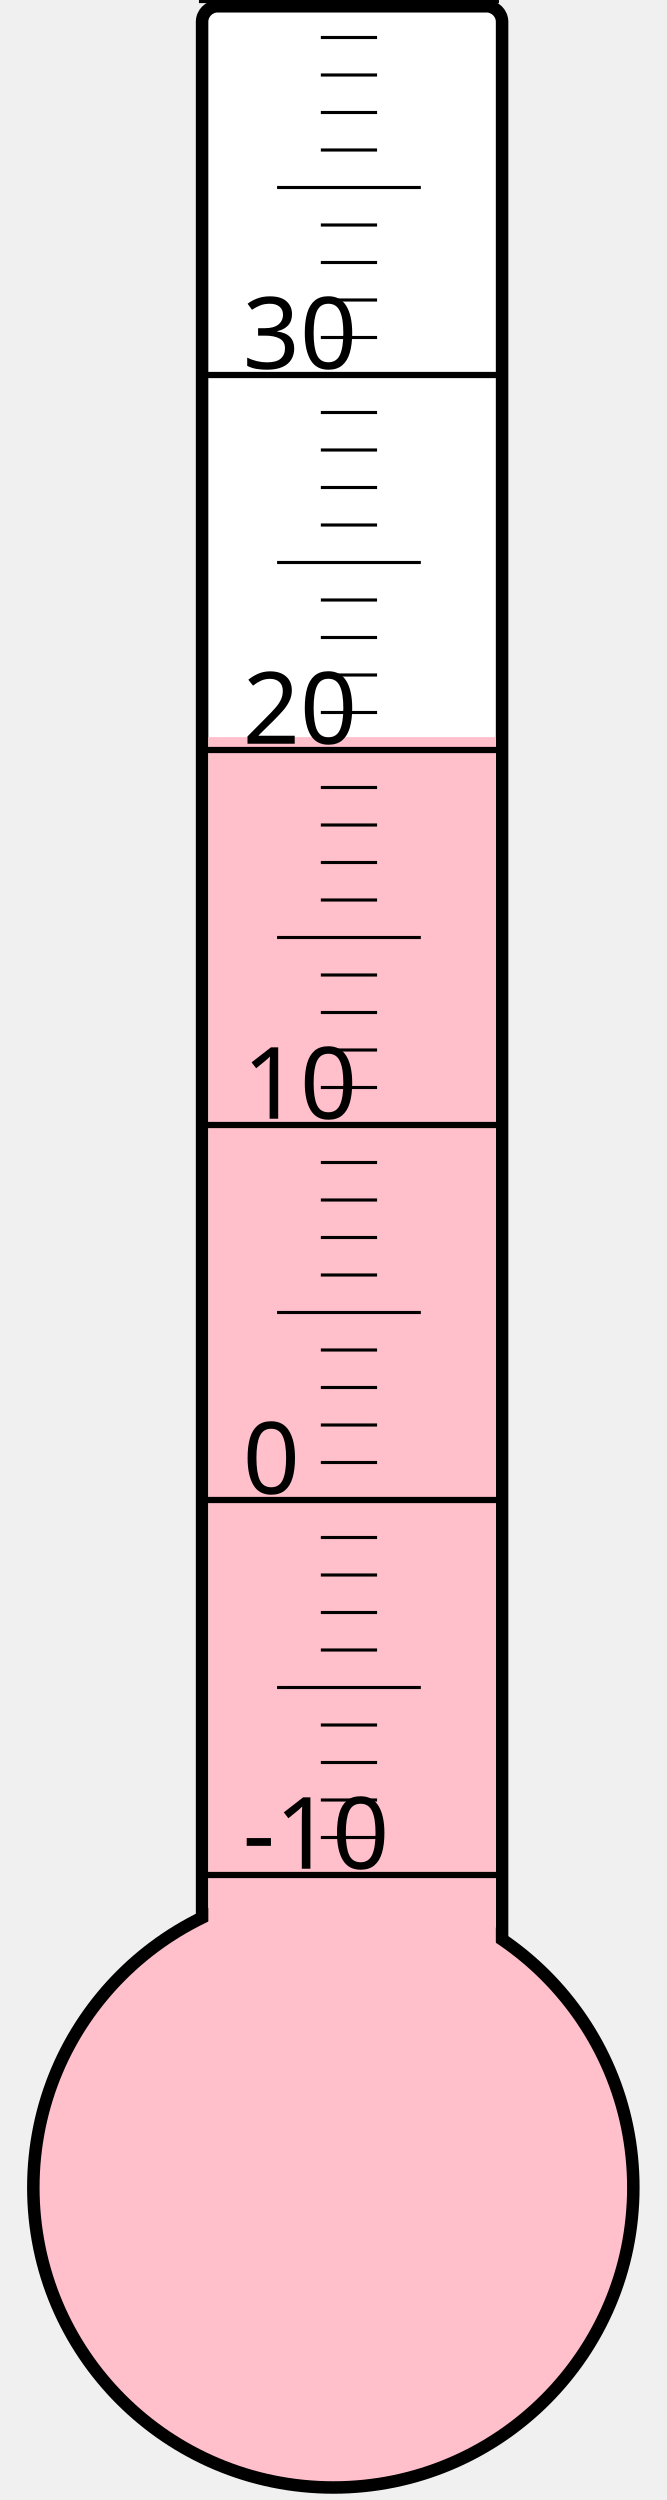
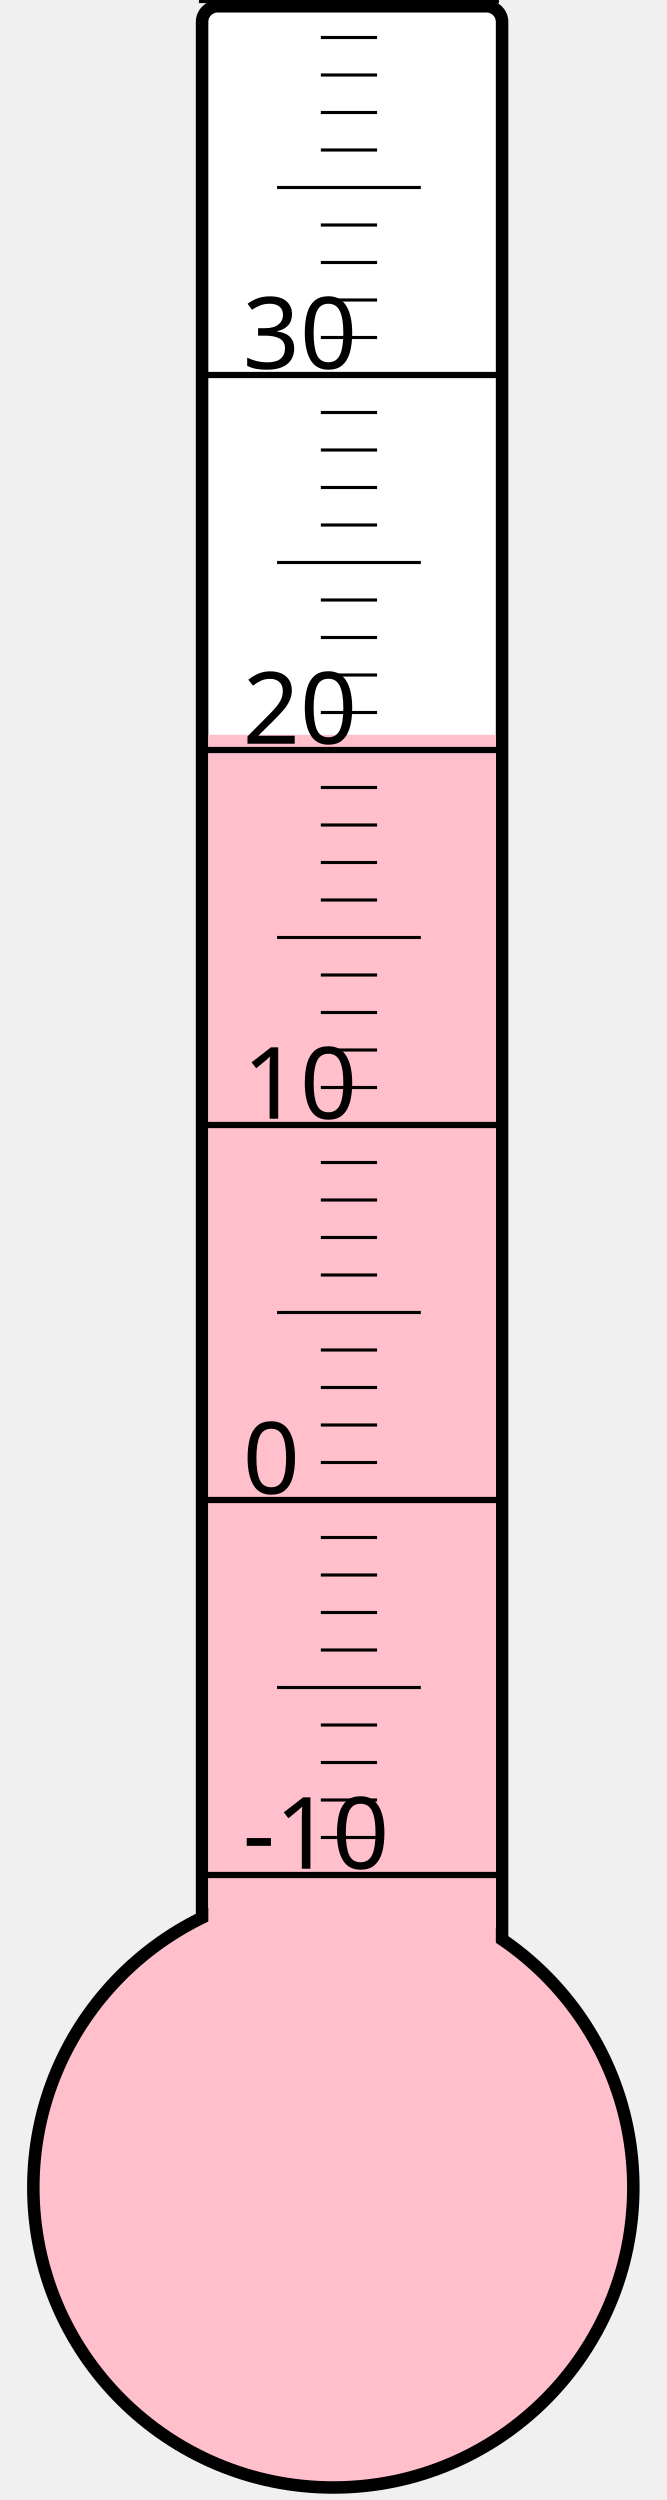
<svg xmlns="http://www.w3.org/2000/svg" width="40px" height="150px" viewBox="0 0 200 800">
  <rect width="200" height="800" x="0" y="0" style="fill: #ffffeb; fill-opacity: 0;" />
  <rect width="96" height="680" x="58" y="2" rx="5" ry="5" style="fill: white; fill-opacity: 1; stroke: black; stroke-width: 4;" />
  <circle cx="100" cy="700" r="96" style="fill: pink; stroke: black; stroke-width: 4;" />
-   <rect width="92" height="464.125" x="60" y="235.875" style="fill: pink; fill-opacity: 1; stroke-width: 0;" />
+   <rect width="92" height="464.875" x="60" y="235.125" style="fill: pink; fill-opacity: 1; stroke-width: 0;" />
  <text x="71" y="598" style="font-family: sans-serif; font-size: 24pt;">-10</text>
  <text x="71" y="478" style="font-family: sans-serif; font-size: 24pt;">0</text>
  <text x="71" y="358" style="font-family: sans-serif; font-size: 24pt;">10</text>
  <text x="71" y="238" style="font-family: sans-serif; font-size: 24pt;">20</text>
  <text x="71" y="118" style="font-family: sans-serif; font-size: 24pt;">30</text>
  <g style="stroke: black;">
    <line x1="57" y1="600" x2="153" y2="600" style="stroke-width: 2;" />
    <line x1="96" y1="588" x2="114" y2="588" style="stroke-width: 1;" />
    <line x1="96" y1="576" x2="114" y2="576" style="stroke-width: 1;" />
    <line x1="96" y1="564" x2="114" y2="564" style="stroke-width: 1;" />
    <line x1="96" y1="552" x2="114" y2="552" style="stroke-width: 1;" />
    <line x1="82" y1="540" x2="128" y2="540" style="stroke-width: 1;" />
    <line x1="96" y1="528" x2="114" y2="528" style="stroke-width: 1;" />
    <line x1="96" y1="516" x2="114" y2="516" style="stroke-width: 1;" />
    <line x1="96" y1="504" x2="114" y2="504" style="stroke-width: 1;" />
    <line x1="96" y1="492" x2="114" y2="492" style="stroke-width: 1;" />
    <line x1="57" y1="480" x2="153" y2="480" style="stroke-width: 2;" />
    <line x1="96" y1="468" x2="114" y2="468" style="stroke-width: 1;" />
    <line x1="96" y1="456" x2="114" y2="456" style="stroke-width: 1;" />
    <line x1="96" y1="444" x2="114" y2="444" style="stroke-width: 1;" />
    <line x1="96" y1="432" x2="114" y2="432" style="stroke-width: 1;" />
    <line x1="82" y1="420" x2="128" y2="420" style="stroke-width: 1;" />
    <line x1="96" y1="408" x2="114" y2="408" style="stroke-width: 1;" />
    <line x1="96" y1="396" x2="114" y2="396" style="stroke-width: 1;" />
    <line x1="96" y1="384" x2="114" y2="384" style="stroke-width: 1;" />
    <line x1="96" y1="372" x2="114" y2="372" style="stroke-width: 1;" />
    <line x1="57" y1="360" x2="153" y2="360" style="stroke-width: 2;" />
    <line x1="96" y1="348" x2="114" y2="348" style="stroke-width: 1;" />
    <line x1="96" y1="336" x2="114" y2="336" style="stroke-width: 1;" />
    <line x1="96" y1="324" x2="114" y2="324" style="stroke-width: 1;" />
    <line x1="96" y1="312" x2="114" y2="312" style="stroke-width: 1;" />
    <line x1="82" y1="300" x2="128" y2="300" style="stroke-width: 1;" />
    <line x1="96" y1="288" x2="114" y2="288" style="stroke-width: 1;" />
    <line x1="96" y1="276" x2="114" y2="276" style="stroke-width: 1;" />
    <line x1="96" y1="264" x2="114" y2="264" style="stroke-width: 1;" />
    <line x1="96" y1="252" x2="114" y2="252" style="stroke-width: 1;" />
    <line x1="57" y1="240" x2="153" y2="240" style="stroke-width: 2;" />
    <line x1="96" y1="228" x2="114" y2="228" style="stroke-width: 1;" />
    <line x1="96" y1="216" x2="114" y2="216" style="stroke-width: 1;" />
    <line x1="96" y1="204" x2="114" y2="204" style="stroke-width: 1;" />
    <line x1="96" y1="192" x2="114" y2="192" style="stroke-width: 1;" />
    <line x1="82" y1="180" x2="128" y2="180" style="stroke-width: 1;" />
    <line x1="96" y1="168" x2="114" y2="168" style="stroke-width: 1;" />
    <line x1="96" y1="156" x2="114" y2="156" style="stroke-width: 1;" />
    <line x1="96" y1="144" x2="114" y2="144" style="stroke-width: 1;" />
    <line x1="96" y1="132" x2="114" y2="132" style="stroke-width: 1;" />
    <line x1="57" y1="120" x2="153" y2="120" style="stroke-width: 2;" />
    <line x1="96" y1="108" x2="114" y2="108" style="stroke-width: 1;" />
    <line x1="96" y1="96" x2="114" y2="96" style="stroke-width: 1;" />
    <line x1="96" y1="84" x2="114" y2="84" style="stroke-width: 1;" />
    <line x1="96" y1="72" x2="114" y2="72" style="stroke-width: 1;" />
    <line x1="82" y1="60" x2="128" y2="60" style="stroke-width: 1;" />
    <line x1="96" y1="48" x2="114" y2="48" style="stroke-width: 1;" />
    <line x1="96" y1="36" x2="114" y2="36" style="stroke-width: 1;" />
    <line x1="96" y1="24" x2="114" y2="24" style="stroke-width: 1;" />
    <line x1="96" y1="12" x2="114" y2="12" style="stroke-width: 1;" />
    <line x1="57" y1="0" x2="153" y2="0" style="stroke-width: 2;" />
  </g>
</svg>
